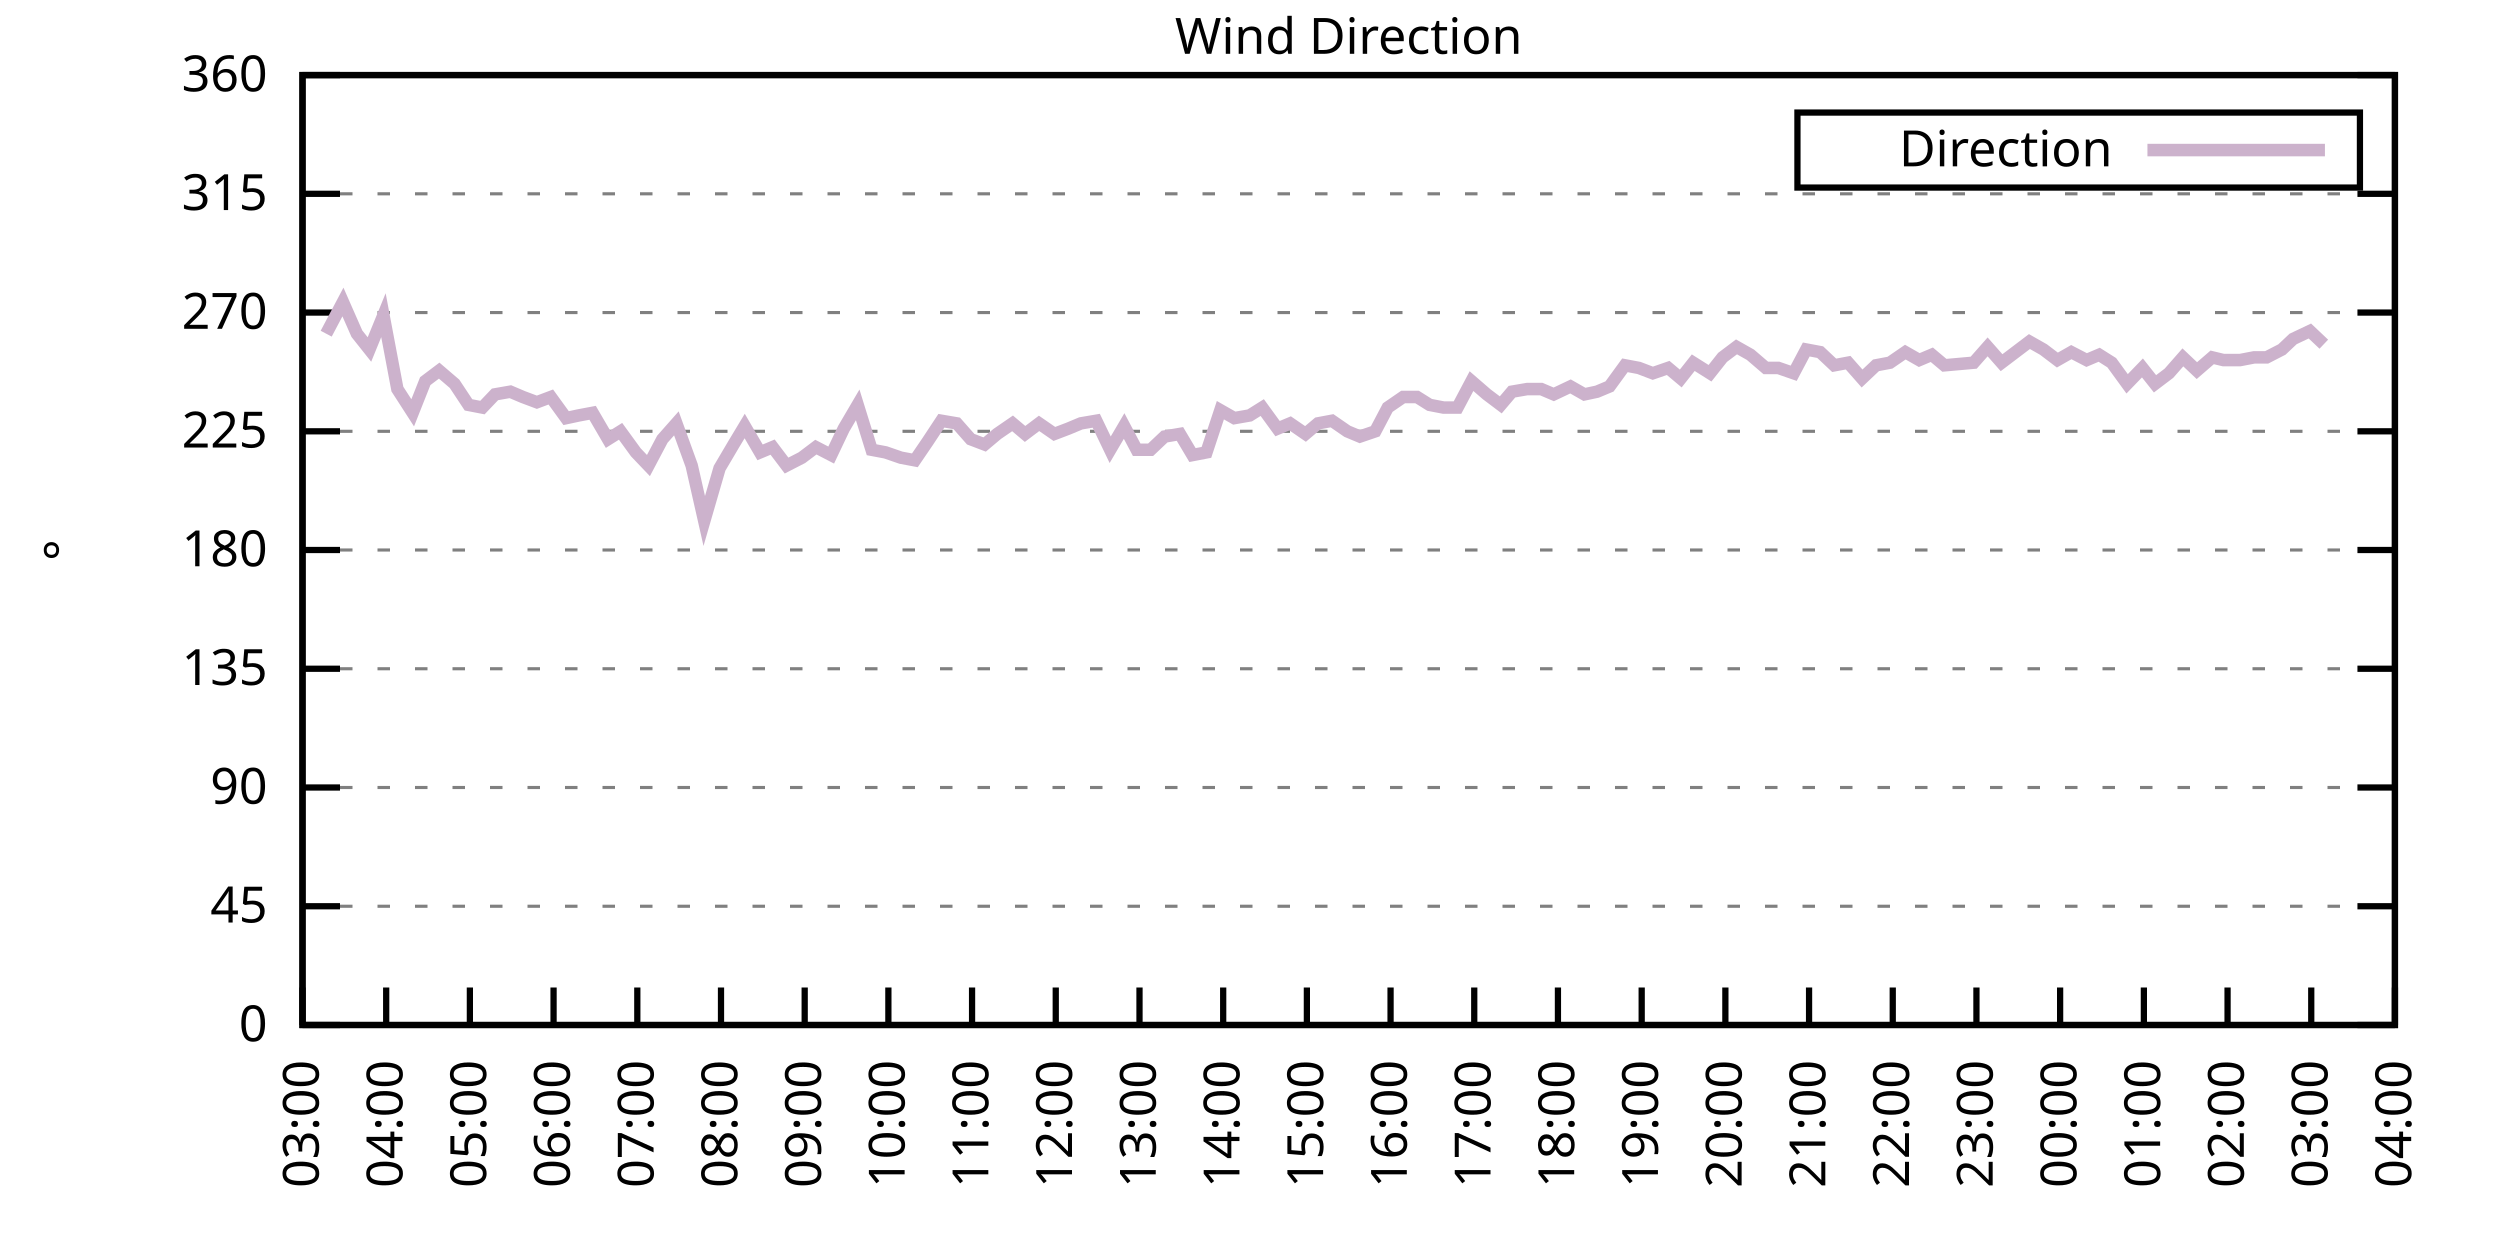
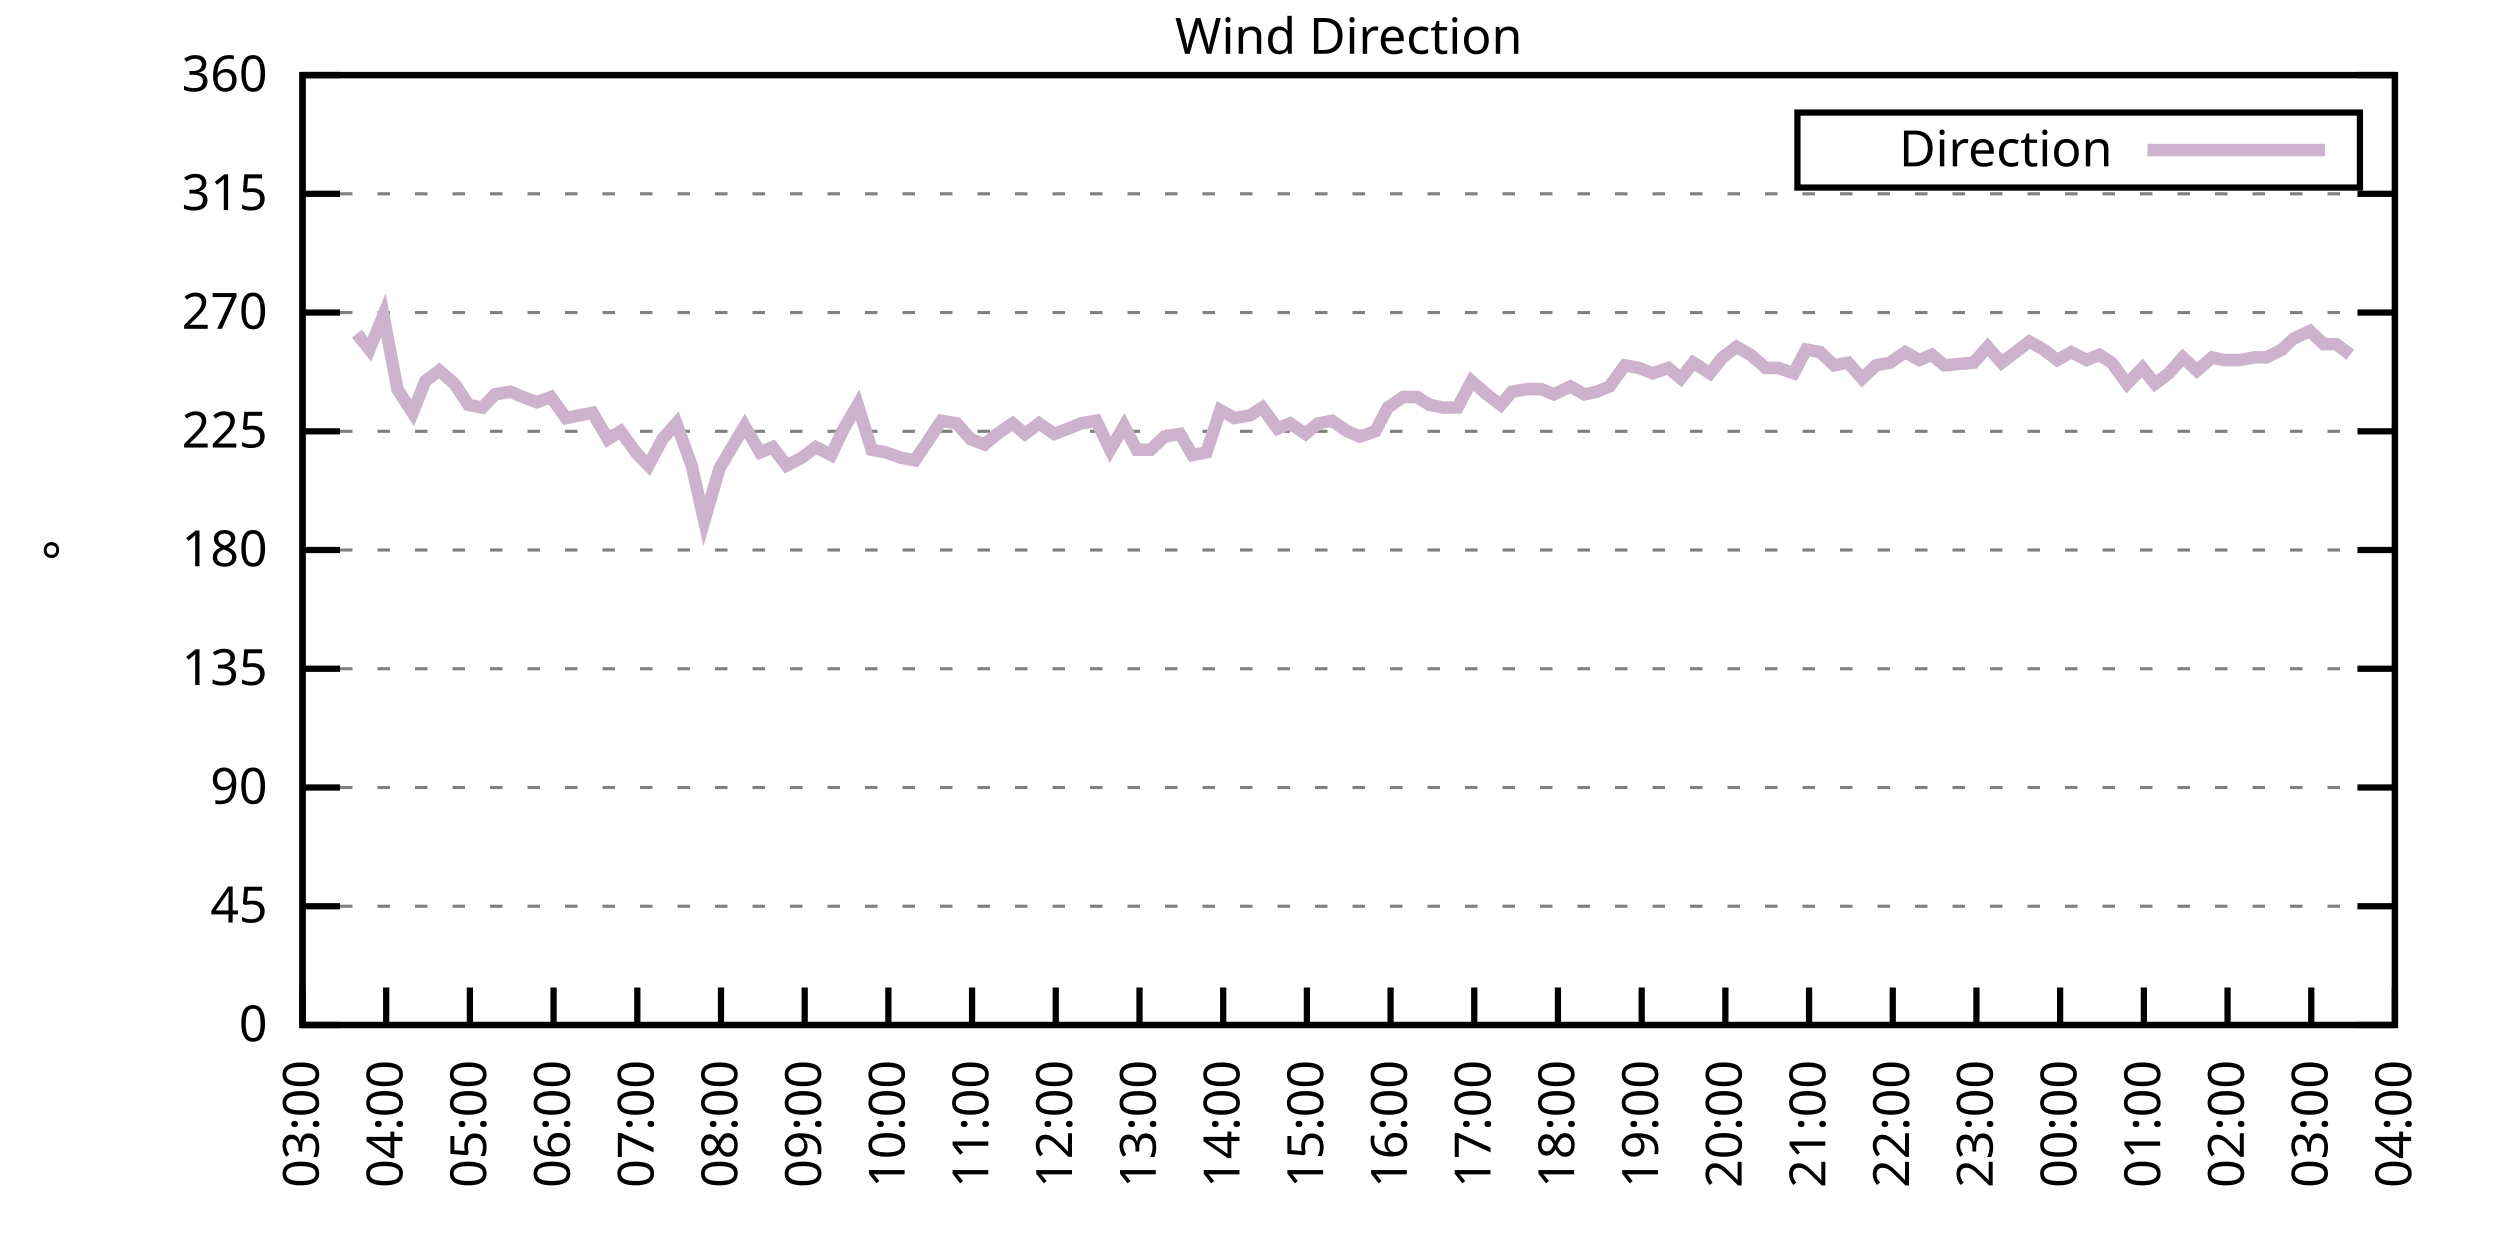
<svg xmlns="http://www.w3.org/2000/svg" xmlns:xlink="http://www.w3.org/1999/xlink" width="400" height="200" viewBox="0 0 400 200">
  <g id="gnuplot_canvas">
    <rect x="0" y="0" width="400" height="200" fill="none" />
    <defs>
      <circle id="gpDot" r="0.5" stroke-width="0.5" stroke="currentColor" />
      <path id="gpPt0" stroke-width="0.333" stroke="currentColor" d="M-1,0 h2 M0,-1 v2" />
      <path id="gpPt1" stroke-width="0.333" stroke="currentColor" d="M-1,-1 L1,1 M1,-1 L-1,1" />
      <path id="gpPt2" stroke-width="0.333" stroke="currentColor" d="M-1,0 L1,0 M0,-1 L0,1 M-1,-1 L1,1 M-1,1 L1,-1" />
      <rect id="gpPt3" stroke-width="0.333" stroke="currentColor" x="-1" y="-1" width="2" height="2" />
      <rect id="gpPt4" stroke-width="0.333" stroke="currentColor" fill="currentColor" x="-1" y="-1" width="2" height="2" />
      <circle id="gpPt5" stroke-width="0.333" stroke="currentColor" cx="0" cy="0" r="1" />
      <use xlink:href="#gpPt5" id="gpPt6" fill="currentColor" stroke="none" />
      <path id="gpPt7" stroke-width="0.333" stroke="currentColor" d="M0,-1.33 L-1.33,0.67 L1.33,0.67 z" />
      <use xlink:href="#gpPt7" id="gpPt8" fill="currentColor" stroke="none" />
      <use xlink:href="#gpPt7" id="gpPt9" stroke="currentColor" transform="rotate(180)" />
      <use xlink:href="#gpPt9" id="gpPt10" fill="currentColor" stroke="none" />
      <use xlink:href="#gpPt3" id="gpPt11" stroke="currentColor" transform="rotate(45)" />
      <use xlink:href="#gpPt11" id="gpPt12" fill="currentColor" stroke="none" />
      <path id="gpPt13" stroke-width="0.333" stroke="currentColor" d="M0,1.330 L1.265,0.411 L0.782,-1.067 L-0.782,-1.076 L-1.265,0.411 z" />
      <use xlink:href="#gpPt13" id="gpPt14" fill="currentColor" stroke="none" />
      <filter id="textbox" filterUnits="objectBoundingBox" x="0" y="0" height="1" width="1">
        <feFlood flood-color="white" flood-opacity="1" result="bgnd" />
        <feComposite in="SourceGraphic" in2="bgnd" operator="atop" />
      </filter>
      <filter id="greybox" filterUnits="objectBoundingBox" x="0" y="0" height="1" width="1">
        <feFlood flood-color="lightgrey" flood-opacity="1" result="grey" />
        <feComposite in="SourceGraphic" in2="grey" operator="atop" />
      </filter>
    </defs>
    <g fill="none" color="white" stroke="currentColor" stroke-width="1.00" stroke-linecap="butt" stroke-linejoin="miter">
</g>
    <g fill="none" color="black" stroke="currentColor" stroke-width="1.00" stroke-linecap="butt" stroke-linejoin="miter">
      <g stroke="none" shape-rendering="crispEdges">
        <polygon fill="rgb(255, 255, 255)" points="48.40,164.00 383.18,164.00 383.18,12.02 48.40,12.02 " />
      </g>
    </g>
    <g fill="none" color="black" stroke="currentColor" stroke-width="1.00" stroke-linecap="butt" stroke-linejoin="miter">
</g>
    <g fill="none" color="black" stroke="black" stroke-width="0.50" stroke-linecap="butt" stroke-linejoin="miter">
</g>
    <g fill="none" color="gray" stroke="currentColor" stroke-width="0.50" stroke-linecap="butt" stroke-linejoin="miter">
      <path stroke="gray" stroke-dasharray="2,4" class="gridline" d="M48.40,164.00 L383.19,164.00  " />
    </g>
    <g fill="none" color="gray" stroke="gray" stroke-width="1.00" stroke-linecap="butt" stroke-linejoin="miter">
</g>
    <g fill="none" color="black" stroke="currentColor" stroke-width="1.00" stroke-linecap="butt" stroke-linejoin="miter">
      <path stroke="black" d="M48.40,164.00 L54.40,164.00 M383.19,164.00 L377.19,164.00  " />
      <g transform="translate(42.80,166.60)" stroke="none" fill="black" font-family="Sans" font-size="8.00" text-anchor="end">
        <text>
          <tspan font-family="Sans"> 0</tspan>
        </text>
      </g>
    </g>
    <g fill="none" color="black" stroke="currentColor" stroke-width="1.00" stroke-linecap="butt" stroke-linejoin="miter">
</g>
    <g fill="none" color="black" stroke="black" stroke-width="0.50" stroke-linecap="butt" stroke-linejoin="miter">
</g>
    <g fill="none" color="gray" stroke="currentColor" stroke-width="0.50" stroke-linecap="butt" stroke-linejoin="miter">
      <path stroke="gray" stroke-dasharray="2,4" class="gridline" d="M48.40,145.00 L383.19,145.00  " />
    </g>
    <g fill="none" color="gray" stroke="gray" stroke-width="1.00" stroke-linecap="butt" stroke-linejoin="miter">
</g>
    <g fill="none" color="black" stroke="currentColor" stroke-width="1.00" stroke-linecap="butt" stroke-linejoin="miter">
      <path stroke="black" d="M48.40,145.00 L54.40,145.00 M383.19,145.00 L377.19,145.00  " />
      <g transform="translate(42.80,147.60)" stroke="none" fill="black" font-family="Sans" font-size="8.00" text-anchor="end">
        <text>
          <tspan font-family="Sans"> 45</tspan>
        </text>
      </g>
    </g>
    <g fill="none" color="black" stroke="currentColor" stroke-width="1.00" stroke-linecap="butt" stroke-linejoin="miter">
</g>
    <g fill="none" color="black" stroke="black" stroke-width="0.50" stroke-linecap="butt" stroke-linejoin="miter">
</g>
    <g fill="none" color="gray" stroke="currentColor" stroke-width="0.50" stroke-linecap="butt" stroke-linejoin="miter">
      <path stroke="gray" stroke-dasharray="2,4" class="gridline" d="M48.40,126.00 L383.19,126.00  " />
    </g>
    <g fill="none" color="gray" stroke="gray" stroke-width="1.00" stroke-linecap="butt" stroke-linejoin="miter">
</g>
    <g fill="none" color="black" stroke="currentColor" stroke-width="1.00" stroke-linecap="butt" stroke-linejoin="miter">
      <path stroke="black" d="M48.40,126.00 L54.40,126.00 M383.19,126.00 L377.19,126.00  " />
      <g transform="translate(42.80,128.60)" stroke="none" fill="black" font-family="Sans" font-size="8.00" text-anchor="end">
        <text>
          <tspan font-family="Sans"> 90</tspan>
        </text>
      </g>
    </g>
    <g fill="none" color="black" stroke="currentColor" stroke-width="1.00" stroke-linecap="butt" stroke-linejoin="miter">
</g>
    <g fill="none" color="black" stroke="black" stroke-width="0.50" stroke-linecap="butt" stroke-linejoin="miter">
</g>
    <g fill="none" color="gray" stroke="currentColor" stroke-width="0.50" stroke-linecap="butt" stroke-linejoin="miter">
      <path stroke="gray" stroke-dasharray="2,4" class="gridline" d="M48.40,107.00 L383.19,107.00  " />
    </g>
    <g fill="none" color="gray" stroke="gray" stroke-width="1.00" stroke-linecap="butt" stroke-linejoin="miter">
</g>
    <g fill="none" color="black" stroke="currentColor" stroke-width="1.00" stroke-linecap="butt" stroke-linejoin="miter">
      <path stroke="black" d="M48.40,107.00 L54.40,107.00 M383.19,107.00 L377.19,107.00  " />
      <g transform="translate(42.80,109.60)" stroke="none" fill="black" font-family="Sans" font-size="8.00" text-anchor="end">
        <text>
          <tspan font-family="Sans"> 135</tspan>
        </text>
      </g>
    </g>
    <g fill="none" color="black" stroke="currentColor" stroke-width="1.00" stroke-linecap="butt" stroke-linejoin="miter">
</g>
    <g fill="none" color="black" stroke="black" stroke-width="0.50" stroke-linecap="butt" stroke-linejoin="miter">
</g>
    <g fill="none" color="gray" stroke="currentColor" stroke-width="0.50" stroke-linecap="butt" stroke-linejoin="miter">
      <path stroke="gray" stroke-dasharray="2,4" class="gridline" d="M48.40,88.00 L383.19,88.00  " />
    </g>
    <g fill="none" color="gray" stroke="gray" stroke-width="1.00" stroke-linecap="butt" stroke-linejoin="miter">
</g>
    <g fill="none" color="black" stroke="currentColor" stroke-width="1.00" stroke-linecap="butt" stroke-linejoin="miter">
      <path stroke="black" d="M48.40,88.00 L54.40,88.00 M383.19,88.00 L377.19,88.00  " />
      <g transform="translate(42.80,90.60)" stroke="none" fill="black" font-family="Sans" font-size="8.00" text-anchor="end">
        <text>
          <tspan font-family="Sans"> 180</tspan>
        </text>
      </g>
    </g>
    <g fill="none" color="black" stroke="currentColor" stroke-width="1.00" stroke-linecap="butt" stroke-linejoin="miter">
</g>
    <g fill="none" color="black" stroke="black" stroke-width="0.50" stroke-linecap="butt" stroke-linejoin="miter">
</g>
    <g fill="none" color="gray" stroke="currentColor" stroke-width="0.50" stroke-linecap="butt" stroke-linejoin="miter">
      <path stroke="gray" stroke-dasharray="2,4" class="gridline" d="M48.40,69.01 L383.19,69.01  " />
    </g>
    <g fill="none" color="gray" stroke="gray" stroke-width="1.00" stroke-linecap="butt" stroke-linejoin="miter">
</g>
    <g fill="none" color="black" stroke="currentColor" stroke-width="1.00" stroke-linecap="butt" stroke-linejoin="miter">
      <path stroke="black" d="M48.40,69.01 L54.40,69.01 M383.19,69.01 L377.19,69.01  " />
      <g transform="translate(42.80,71.61)" stroke="none" fill="black" font-family="Sans" font-size="8.00" text-anchor="end">
        <text>
          <tspan font-family="Sans"> 225</tspan>
        </text>
      </g>
    </g>
    <g fill="none" color="black" stroke="currentColor" stroke-width="1.00" stroke-linecap="butt" stroke-linejoin="miter">
</g>
    <g fill="none" color="black" stroke="black" stroke-width="0.50" stroke-linecap="butt" stroke-linejoin="miter">
</g>
    <g fill="none" color="gray" stroke="currentColor" stroke-width="0.50" stroke-linecap="butt" stroke-linejoin="miter">
      <path stroke="gray" stroke-dasharray="2,4" class="gridline" d="M48.40,50.01 L383.19,50.01  " />
    </g>
    <g fill="none" color="gray" stroke="gray" stroke-width="1.00" stroke-linecap="butt" stroke-linejoin="miter">
</g>
    <g fill="none" color="black" stroke="currentColor" stroke-width="1.00" stroke-linecap="butt" stroke-linejoin="miter">
      <path stroke="black" d="M48.40,50.01 L54.40,50.01 M383.19,50.01 L377.19,50.01  " />
      <g transform="translate(42.80,52.61)" stroke="none" fill="black" font-family="Sans" font-size="8.00" text-anchor="end">
        <text>
          <tspan font-family="Sans"> 270</tspan>
        </text>
      </g>
    </g>
    <g fill="none" color="black" stroke="currentColor" stroke-width="1.00" stroke-linecap="butt" stroke-linejoin="miter">
</g>
    <g fill="none" color="black" stroke="black" stroke-width="0.50" stroke-linecap="butt" stroke-linejoin="miter">
</g>
    <g fill="none" color="gray" stroke="currentColor" stroke-width="0.50" stroke-linecap="butt" stroke-linejoin="miter">
      <path stroke="gray" stroke-dasharray="2,4" class="gridline" d="M48.40,31.01 L383.19,31.01  " />
    </g>
    <g fill="none" color="gray" stroke="gray" stroke-width="1.00" stroke-linecap="butt" stroke-linejoin="miter">
</g>
    <g fill="none" color="black" stroke="currentColor" stroke-width="1.00" stroke-linecap="butt" stroke-linejoin="miter">
      <path stroke="black" d="M48.40,31.01 L54.40,31.01 M383.19,31.01 L377.19,31.01  " />
      <g transform="translate(42.80,33.61)" stroke="none" fill="black" font-family="Sans" font-size="8.00" text-anchor="end">
        <text>
          <tspan font-family="Sans"> 315</tspan>
        </text>
      </g>
    </g>
    <g fill="none" color="black" stroke="currentColor" stroke-width="1.00" stroke-linecap="butt" stroke-linejoin="miter">
</g>
    <g fill="none" color="black" stroke="black" stroke-width="0.50" stroke-linecap="butt" stroke-linejoin="miter">
</g>
    <g fill="none" color="gray" stroke="currentColor" stroke-width="0.50" stroke-linecap="butt" stroke-linejoin="miter">
      <path stroke="gray" stroke-dasharray="2,4" class="gridline" d="M48.40,12.01 L383.19,12.01  " />
    </g>
    <g fill="none" color="gray" stroke="gray" stroke-width="1.00" stroke-linecap="butt" stroke-linejoin="miter">
</g>
    <g fill="none" color="black" stroke="currentColor" stroke-width="1.00" stroke-linecap="butt" stroke-linejoin="miter">
      <path stroke="black" d="M48.40,12.01 L54.40,12.01 M383.19,12.01 L377.19,12.01  " />
      <g transform="translate(42.80,14.61)" stroke="none" fill="black" font-family="Sans" font-size="8.00" text-anchor="end">
        <text>
          <tspan font-family="Sans"> 360</tspan>
        </text>
      </g>
    </g>
    <g fill="none" color="black" stroke="currentColor" stroke-width="1.00" stroke-linecap="butt" stroke-linejoin="miter">
      <path stroke="black" d="M48.40,164.00 L48.40,158.00  " />
      <g transform="translate(51.00,169.60) rotate(270.00)" stroke="none" fill="black" font-family="Sans" font-size="8.00" text-anchor="end">
        <text>
          <tspan font-family="Sans">03:00</tspan>
        </text>
      </g>
    </g>
    <g fill="none" color="black" stroke="currentColor" stroke-width="1.00" stroke-linecap="butt" stroke-linejoin="miter">
      <path stroke="black" d="M61.79,164.00 L61.79,158.00  " />
      <g transform="translate(64.39,169.60) rotate(270.00)" stroke="none" fill="black" font-family="Sans" font-size="8.00" text-anchor="end">
        <text>
          <tspan font-family="Sans">04:00</tspan>
        </text>
      </g>
    </g>
    <g fill="none" color="black" stroke="currentColor" stroke-width="1.00" stroke-linecap="butt" stroke-linejoin="miter">
      <path stroke="black" d="M75.18,164.00 L75.18,158.00  " />
      <g transform="translate(77.78,169.60) rotate(270.00)" stroke="none" fill="black" font-family="Sans" font-size="8.00" text-anchor="end">
        <text>
          <tspan font-family="Sans">05:00</tspan>
        </text>
      </g>
    </g>
    <g fill="none" color="black" stroke="currentColor" stroke-width="1.00" stroke-linecap="butt" stroke-linejoin="miter">
      <path stroke="black" d="M88.57,164.00 L88.57,158.00  " />
      <g transform="translate(91.17,169.60) rotate(270.00)" stroke="none" fill="black" font-family="Sans" font-size="8.00" text-anchor="end">
        <text>
          <tspan font-family="Sans">06:00</tspan>
        </text>
      </g>
    </g>
    <g fill="none" color="black" stroke="currentColor" stroke-width="1.00" stroke-linecap="butt" stroke-linejoin="miter">
      <path stroke="black" d="M101.97,164.00 L101.97,158.00  " />
      <g transform="translate(104.57,169.60) rotate(270.00)" stroke="none" fill="black" font-family="Sans" font-size="8.00" text-anchor="end">
        <text>
          <tspan font-family="Sans">07:00</tspan>
        </text>
      </g>
    </g>
    <g fill="none" color="black" stroke="currentColor" stroke-width="1.00" stroke-linecap="butt" stroke-linejoin="miter">
      <path stroke="black" d="M115.36,164.00 L115.36,158.00  " />
      <g transform="translate(117.96,169.60) rotate(270.00)" stroke="none" fill="black" font-family="Sans" font-size="8.00" text-anchor="end">
        <text>
          <tspan font-family="Sans">08:00</tspan>
        </text>
      </g>
    </g>
    <g fill="none" color="black" stroke="currentColor" stroke-width="1.00" stroke-linecap="butt" stroke-linejoin="miter">
      <path stroke="black" d="M128.75,164.00 L128.75,158.00  " />
      <g transform="translate(131.35,169.60) rotate(270.00)" stroke="none" fill="black" font-family="Sans" font-size="8.00" text-anchor="end">
        <text>
          <tspan font-family="Sans">09:00</tspan>
        </text>
      </g>
    </g>
    <g fill="none" color="black" stroke="currentColor" stroke-width="1.00" stroke-linecap="butt" stroke-linejoin="miter">
      <path stroke="black" d="M142.14,164.00 L142.14,158.00  " />
      <g transform="translate(144.74,169.60) rotate(270.00)" stroke="none" fill="black" font-family="Sans" font-size="8.00" text-anchor="end">
        <text>
          <tspan font-family="Sans">10:00</tspan>
        </text>
      </g>
    </g>
    <g fill="none" color="black" stroke="currentColor" stroke-width="1.00" stroke-linecap="butt" stroke-linejoin="miter">
      <path stroke="black" d="M155.53,164.00 L155.53,158.00  " />
      <g transform="translate(158.13,169.60) rotate(270.00)" stroke="none" fill="black" font-family="Sans" font-size="8.00" text-anchor="end">
        <text>
          <tspan font-family="Sans">11:00</tspan>
        </text>
      </g>
    </g>
    <g fill="none" color="black" stroke="currentColor" stroke-width="1.00" stroke-linecap="butt" stroke-linejoin="miter">
      <path stroke="black" d="M168.92,164.00 L168.92,158.00  " />
      <g transform="translate(171.52,169.60) rotate(270.00)" stroke="none" fill="black" font-family="Sans" font-size="8.00" text-anchor="end">
        <text>
          <tspan font-family="Sans">12:00</tspan>
        </text>
      </g>
    </g>
    <g fill="none" color="black" stroke="currentColor" stroke-width="1.00" stroke-linecap="butt" stroke-linejoin="miter">
      <path stroke="black" d="M182.32,164.00 L182.32,158.00  " />
      <g transform="translate(184.92,169.60) rotate(270.00)" stroke="none" fill="black" font-family="Sans" font-size="8.00" text-anchor="end">
        <text>
          <tspan font-family="Sans">13:00</tspan>
        </text>
      </g>
    </g>
    <g fill="none" color="black" stroke="currentColor" stroke-width="1.00" stroke-linecap="butt" stroke-linejoin="miter">
      <path stroke="black" d="M195.71,164.00 L195.71,158.00  " />
      <g transform="translate(198.31,169.60) rotate(270.00)" stroke="none" fill="black" font-family="Sans" font-size="8.00" text-anchor="end">
        <text>
          <tspan font-family="Sans">14:00</tspan>
        </text>
      </g>
    </g>
    <g fill="none" color="black" stroke="currentColor" stroke-width="1.00" stroke-linecap="butt" stroke-linejoin="miter">
      <path stroke="black" d="M209.10,164.00 L209.10,158.00  " />
      <g transform="translate(211.70,169.60) rotate(270.00)" stroke="none" fill="black" font-family="Sans" font-size="8.00" text-anchor="end">
        <text>
          <tspan font-family="Sans">15:00</tspan>
        </text>
      </g>
    </g>
    <g fill="none" color="black" stroke="currentColor" stroke-width="1.00" stroke-linecap="butt" stroke-linejoin="miter">
      <path stroke="black" d="M222.49,164.00 L222.49,158.00  " />
      <g transform="translate(225.09,169.60) rotate(270.00)" stroke="none" fill="black" font-family="Sans" font-size="8.00" text-anchor="end">
        <text>
          <tspan font-family="Sans">16:00</tspan>
        </text>
      </g>
    </g>
    <g fill="none" color="black" stroke="currentColor" stroke-width="1.00" stroke-linecap="butt" stroke-linejoin="miter">
      <path stroke="black" d="M235.88,164.00 L235.88,158.00  " />
      <g transform="translate(238.48,169.60) rotate(270.00)" stroke="none" fill="black" font-family="Sans" font-size="8.00" text-anchor="end">
        <text>
          <tspan font-family="Sans">17:00</tspan>
        </text>
      </g>
    </g>
    <g fill="none" color="black" stroke="currentColor" stroke-width="1.00" stroke-linecap="butt" stroke-linejoin="miter">
      <path stroke="black" d="M249.27,164.00 L249.27,158.00  " />
      <g transform="translate(251.87,169.60) rotate(270.00)" stroke="none" fill="black" font-family="Sans" font-size="8.00" text-anchor="end">
        <text>
          <tspan font-family="Sans">18:00</tspan>
        </text>
      </g>
    </g>
    <g fill="none" color="black" stroke="currentColor" stroke-width="1.00" stroke-linecap="butt" stroke-linejoin="miter">
      <path stroke="black" d="M262.67,164.00 L262.67,158.00  " />
      <g transform="translate(265.27,169.60) rotate(270.00)" stroke="none" fill="black" font-family="Sans" font-size="8.00" text-anchor="end">
        <text>
          <tspan font-family="Sans">19:00</tspan>
        </text>
      </g>
    </g>
    <g fill="none" color="black" stroke="currentColor" stroke-width="1.00" stroke-linecap="butt" stroke-linejoin="miter">
      <path stroke="black" d="M276.06,164.00 L276.06,158.00  " />
      <g transform="translate(278.66,169.60) rotate(270.00)" stroke="none" fill="black" font-family="Sans" font-size="8.00" text-anchor="end">
        <text>
          <tspan font-family="Sans">20:00</tspan>
        </text>
      </g>
    </g>
    <g fill="none" color="black" stroke="currentColor" stroke-width="1.00" stroke-linecap="butt" stroke-linejoin="miter">
      <path stroke="black" d="M289.45,164.00 L289.45,158.00  " />
      <g transform="translate(292.05,169.60) rotate(270.00)" stroke="none" fill="black" font-family="Sans" font-size="8.00" text-anchor="end">
        <text>
          <tspan font-family="Sans">21:00</tspan>
        </text>
      </g>
    </g>
    <g fill="none" color="black" stroke="currentColor" stroke-width="1.00" stroke-linecap="butt" stroke-linejoin="miter">
      <path stroke="black" d="M302.84,164.00 L302.84,158.00  " />
      <g transform="translate(305.44,169.60) rotate(270.00)" stroke="none" fill="black" font-family="Sans" font-size="8.00" text-anchor="end">
        <text>
          <tspan font-family="Sans">22:00</tspan>
        </text>
      </g>
    </g>
    <g fill="none" color="black" stroke="currentColor" stroke-width="1.00" stroke-linecap="butt" stroke-linejoin="miter">
      <path stroke="black" d="M316.23,164.00 L316.23,158.00  " />
      <g transform="translate(318.83,169.60) rotate(270.00)" stroke="none" fill="black" font-family="Sans" font-size="8.00" text-anchor="end">
        <text>
          <tspan font-family="Sans">23:00</tspan>
        </text>
      </g>
    </g>
    <g fill="none" color="black" stroke="currentColor" stroke-width="1.00" stroke-linecap="butt" stroke-linejoin="miter">
      <path stroke="black" d="M329.62,164.00 L329.62,158.00  " />
      <g transform="translate(332.22,169.60) rotate(270.00)" stroke="none" fill="black" font-family="Sans" font-size="8.00" text-anchor="end">
        <text>
          <tspan font-family="Sans">00:00</tspan>
        </text>
      </g>
    </g>
    <g fill="none" color="black" stroke="currentColor" stroke-width="1.00" stroke-linecap="butt" stroke-linejoin="miter">
      <path stroke="black" d="M343.02,164.00 L343.02,158.00  " />
      <g transform="translate(345.62,169.60) rotate(270.00)" stroke="none" fill="black" font-family="Sans" font-size="8.00" text-anchor="end">
        <text>
          <tspan font-family="Sans">01:00</tspan>
        </text>
      </g>
    </g>
    <g fill="none" color="black" stroke="currentColor" stroke-width="1.00" stroke-linecap="butt" stroke-linejoin="miter">
      <path stroke="black" d="M356.41,164.00 L356.41,158.00  " />
      <g transform="translate(359.01,169.60) rotate(270.00)" stroke="none" fill="black" font-family="Sans" font-size="8.00" text-anchor="end">
        <text>
          <tspan font-family="Sans">02:00</tspan>
        </text>
      </g>
    </g>
    <g fill="none" color="black" stroke="currentColor" stroke-width="1.00" stroke-linecap="butt" stroke-linejoin="miter">
      <path stroke="black" d="M369.80,164.00 L369.80,158.00  " />
      <g transform="translate(372.40,169.60) rotate(270.00)" stroke="none" fill="black" font-family="Sans" font-size="8.00" text-anchor="end">
        <text>
          <tspan font-family="Sans">03:00</tspan>
        </text>
      </g>
    </g>
    <g fill="none" color="black" stroke="currentColor" stroke-width="1.00" stroke-linecap="butt" stroke-linejoin="miter">
      <path stroke="black" d="M383.19,164.00 L383.19,158.00  " />
      <g transform="translate(385.79,169.60) rotate(270.00)" stroke="none" fill="black" font-family="Sans" font-size="8.00" text-anchor="end">
        <text>
          <tspan font-family="Sans">04:00</tspan>
        </text>
      </g>
    </g>
    <g fill="none" color="black" stroke="currentColor" stroke-width="1.00" stroke-linecap="butt" stroke-linejoin="miter">
</g>
    <g fill="none" color="black" stroke="currentColor" stroke-width="1.00" stroke-linecap="butt" stroke-linejoin="miter">
      <path stroke="black" d="M48.40,12.01 L48.40,164.00 L383.19,164.00 L383.19,12.01 L48.40,12.01 Z  " />
    </g>
    <g fill="none" color="black" stroke="currentColor" stroke-width="1.00" stroke-linecap="butt" stroke-linejoin="miter">
</g>
    <g fill="none" color="black" stroke="currentColor" stroke-width="1.00" stroke-linecap="butt" stroke-linejoin="miter">
      <path stroke="black" d="M287.59,30.01 L287.59,18.01 L377.59,18.01 L377.59,30.01 L287.59,30.01 Z  " />
    </g>
    <g id="Wind_direction_plot_1">
      <g fill="none" color="white" stroke="black" stroke-width="2.00" stroke-linecap="butt" stroke-linejoin="miter">
</g>
      <g fill="none" color="black" stroke="currentColor" stroke-width="2.00" stroke-linecap="butt" stroke-linejoin="miter">
        <g transform="translate(337.99,26.61)" stroke="none" fill="black" font-family="Sans" font-size="8.00" text-anchor="end">
          <text>
            <tspan font-family="Sans">Direction</tspan>
          </text>
        </g>
      </g>
      <g fill="none" color="black" stroke="currentColor" stroke-width="2.00" stroke-linecap="butt" stroke-linejoin="miter">
-         <path stroke="rgb(204, 178, 204)" d="M343.59,24.01 L371.99,24.01 M52.19,53.39 L54.87,48.32 L57.10,53.39 L59.11,55.92 L61.35,50.43 L63.58,62.25   L66.03,66.05 L68.04,60.98 L70.27,59.30 L72.73,61.41 L74.96,64.78 L77.19,65.21 L79.20,63.10 L81.66,62.67   L83.66,63.52 L85.90,64.36 L88.13,63.52 L90.58,66.90 L92.59,66.47 L94.82,66.05 L97.28,70.27 L99.29,69.01   L101.74,72.38 L103.75,74.49 L105.98,70.27 L108.22,67.74 L110.67,74.49 L112.68,83.36 L115.13,74.92 L117.37,71.12   L119.15,68.16 L121.61,72.38 L123.62,71.54 L125.85,74.49 L128.30,73.23 L130.54,71.54 L132.99,72.81 L135.00,68.58   L137.23,64.78 L139.46,71.96 L141.69,72.38 L144.15,73.23 L146.38,73.65 L148.39,70.70 L150.62,67.32 L153.08,67.74   L155.31,70.27 L157.54,71.12 L159.55,69.43 L162.01,67.74 L164.01,69.43 L166.25,67.74 L168.70,69.43 L170.93,68.58   L172.94,67.74 L175.40,67.32 L177.63,71.96 L179.86,68.16 L181.87,71.96 L184.10,71.96 L186.33,69.85 L188.79,69.43   L190.80,72.81 L193.03,72.38 L195.26,65.63 L197.49,66.90 L199.95,66.47 L201.96,65.21 L204.41,68.58 L206.42,67.74   L208.88,69.43 L210.88,67.74 L213.12,67.32 L215.57,69.01 L217.58,69.85 L220.04,69.01 L222.04,65.21 L224.50,63.52   L226.73,63.52 L228.74,64.78 L230.97,65.21 L233.20,65.21 L235.44,60.98 L237.89,63.10 L240.12,64.78 L241.91,62.67   L244.36,62.25 L246.60,62.25 L248.60,63.10 L251.28,61.83 L253.51,63.10 L255.52,62.67 L257.53,61.83 L259.99,58.45   L262.22,58.87 L264.45,59.72 L266.91,58.87 L268.92,60.56 L270.92,58.03 L273.60,59.72 L275.61,57.18 L277.84,55.50   L280.07,56.76 L282.53,58.87 L284.54,58.87 L286.99,59.72 L289.00,55.92 L291.23,56.34 L293.47,58.45 L295.70,58.03   L297.93,60.56 L300.16,58.45 L302.39,58.03 L304.85,56.34 L307.08,57.61 L309.09,56.76 L311.10,58.45 L315.79,58.03   L318.02,55.50 L320.25,58.03 L322.48,56.34 L324.71,54.65 L326.95,55.92 L329.18,57.61 L331.41,56.34 L333.86,57.61   L335.87,56.76 L337.88,58.03 L340.34,61.41 L342.79,58.87 L344.80,61.41 L347.03,59.72 L349.26,57.18 L351.50,59.30   L353.95,57.18 L355.74,57.61 L358.42,57.61 L360.65,57.18 L362.66,57.18 L365.11,55.92 L366.90,54.23 L369.58,52.96   L371.81,55.07  " />
+         <path stroke="rgb(204, 178, 204)" d="M343.59,24.01 L371.99,24.01 M57.10,53.39 L59.11,55.92 L61.35,50.43 L63.58,62.25 L66.03,66.05 L68.04,60.98   L70.27,59.30 L72.73,61.41 L74.96,64.78 L77.19,65.21 L79.20,63.10 L81.66,62.67 L83.66,63.52 L85.90,64.36   L88.13,63.52 L90.58,66.90 L92.59,66.47 L94.82,66.05 L97.28,70.27 L99.29,69.01 L101.74,72.38 L103.75,74.49   L105.98,70.27 L108.22,67.74 L110.67,74.49 L112.68,83.36 L115.13,74.92 L117.37,71.12 L119.15,68.16 L121.61,72.38   L123.62,71.54 L125.85,74.49 L128.30,73.23 L130.54,71.54 L132.99,72.81 L135.00,68.58 L137.23,64.78 L139.46,71.96   L141.69,72.38 L144.15,73.23 L146.38,73.65 L148.39,70.70 L150.62,67.32 L153.08,67.74 L155.31,70.27 L157.54,71.12   L159.55,69.43 L162.01,67.74 L164.01,69.43 L166.25,67.74 L168.70,69.43 L170.93,68.58 L172.94,67.74 L175.40,67.32   L177.63,71.96 L179.86,68.16 L181.87,71.96 L184.10,71.96 L186.33,69.85 L188.79,69.43 L190.80,72.81 L193.03,72.38   L195.26,65.63 L197.49,66.90 L199.95,66.47 L201.96,65.21 L204.41,68.58 L206.42,67.74 L208.88,69.43 L210.88,67.74   L213.12,67.32 L215.57,69.01 L217.58,69.85 L220.04,69.01 L222.04,65.21 L224.50,63.52 L226.73,63.52 L228.74,64.78   L230.97,65.21 L233.20,65.21 L235.44,60.98 L237.89,63.10 L240.12,64.78 L241.91,62.67 L244.36,62.25 L246.60,62.25   L248.60,63.10 L251.28,61.83 L253.51,63.10 L255.52,62.67 L257.53,61.83 L259.99,58.45 L262.22,58.87 L264.45,59.72   L266.91,58.87 L268.92,60.56 L270.92,58.03 L273.60,59.72 L275.61,57.18 L277.84,55.50 L280.07,56.76 L282.53,58.87   L284.54,58.87 L286.99,59.72 L289.00,55.92 L291.23,56.34 L293.47,58.45 L295.70,58.03 L297.93,60.56 L300.16,58.45   L302.39,58.03 L304.85,56.34 L307.08,57.61 L309.09,56.76 L311.10,58.45 L315.79,58.03 L318.02,55.50 L320.25,58.03   L322.48,56.34 L324.71,54.65 L326.95,55.92 L329.18,57.61 L331.41,56.34 L333.86,57.61 L335.87,56.76 L337.88,58.03   L340.34,61.41 L342.79,58.87 L344.80,61.41 L347.03,59.72 L349.26,57.18 L351.50,59.30 L353.95,57.18 L355.74,57.61   L358.42,57.61 L360.65,57.18 L362.66,57.18 L365.11,55.92 L366.90,54.23 L369.58,52.96 L371.81,55.07 L373.82,55.07   L376.05,56.76  " />
      </g>
    </g>
    <g fill="none" color="black" stroke="currentColor" stroke-width="2.00" stroke-linecap="butt" stroke-linejoin="miter">
</g>
    <g fill="none" color="black" stroke="black" stroke-width="1.00" stroke-linecap="butt" stroke-linejoin="miter">
</g>
    <g fill="none" color="black" stroke="currentColor" stroke-width="1.00" stroke-linecap="butt" stroke-linejoin="miter">
      <path stroke="black" d="M48.40,12.01 L48.40,164.00 L383.19,164.00 L383.19,12.01 L48.40,12.01 Z  " />
      <g transform="translate(12.80,88.01) rotate(270.00)" stroke="none" fill="black" font-family="Sans" font-size="8.00" text-anchor="middle">
        <text>
          <tspan font-family="Sans">°</tspan>
        </text>
      </g>
    </g>
    <g fill="none" color="black" stroke="currentColor" stroke-width="1.00" stroke-linecap="butt" stroke-linejoin="miter">
</g>
    <g fill="none" color="black" stroke="currentColor" stroke-width="1.00" stroke-linecap="butt" stroke-linejoin="miter">
      <g transform="translate(215.79,8.61)" stroke="none" fill="black" font-family="Sans" font-size="8.00" text-anchor="middle">
        <text>
          <tspan font-family="Sans">Wind Direction</tspan>
        </text>
      </g>
    </g>
    <g fill="none" color="black" stroke="currentColor" stroke-width="1.00" stroke-linecap="butt" stroke-linejoin="miter">
</g>
  </g>
</svg>
